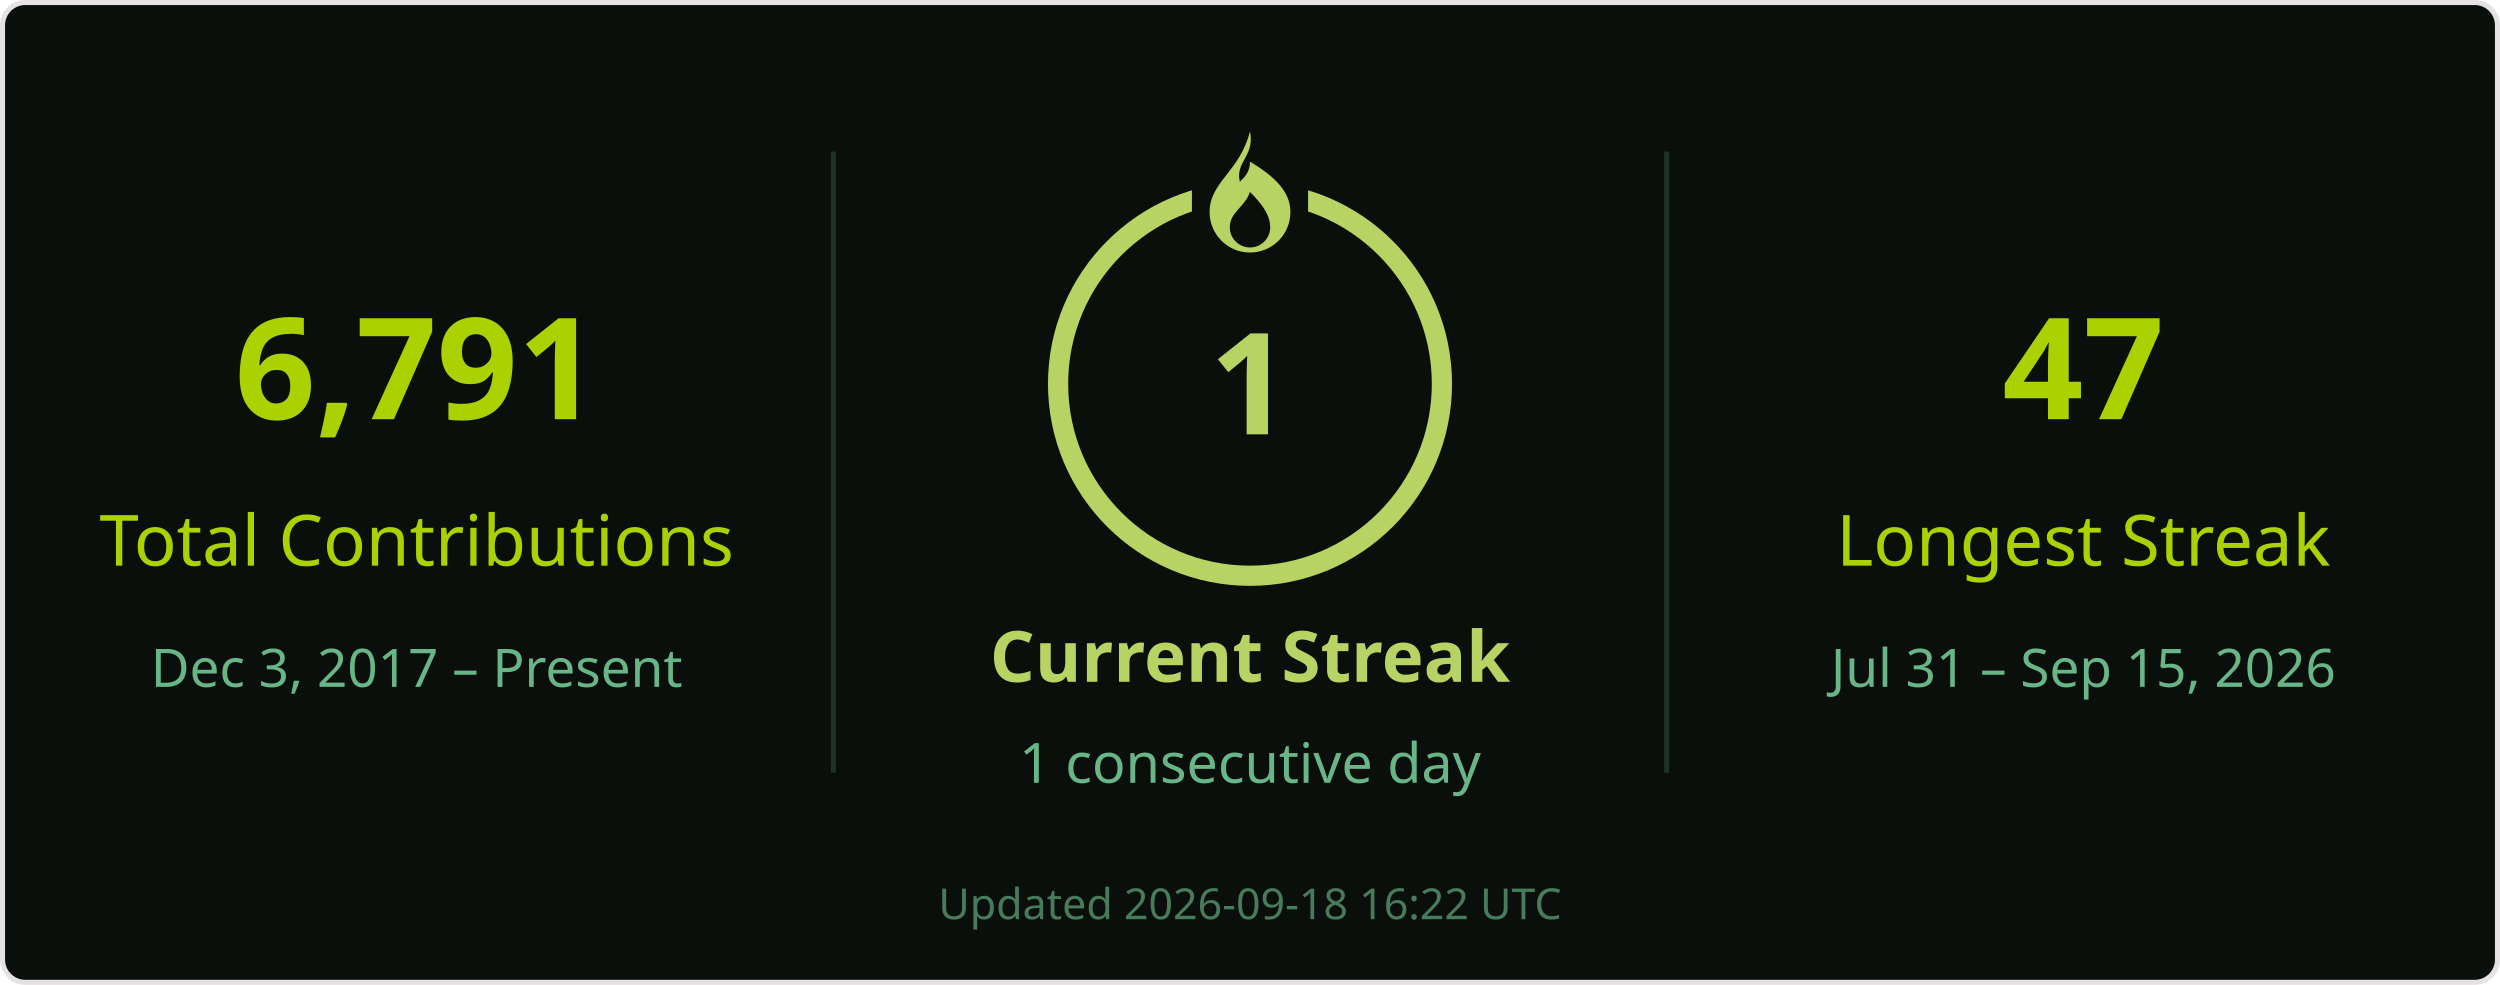
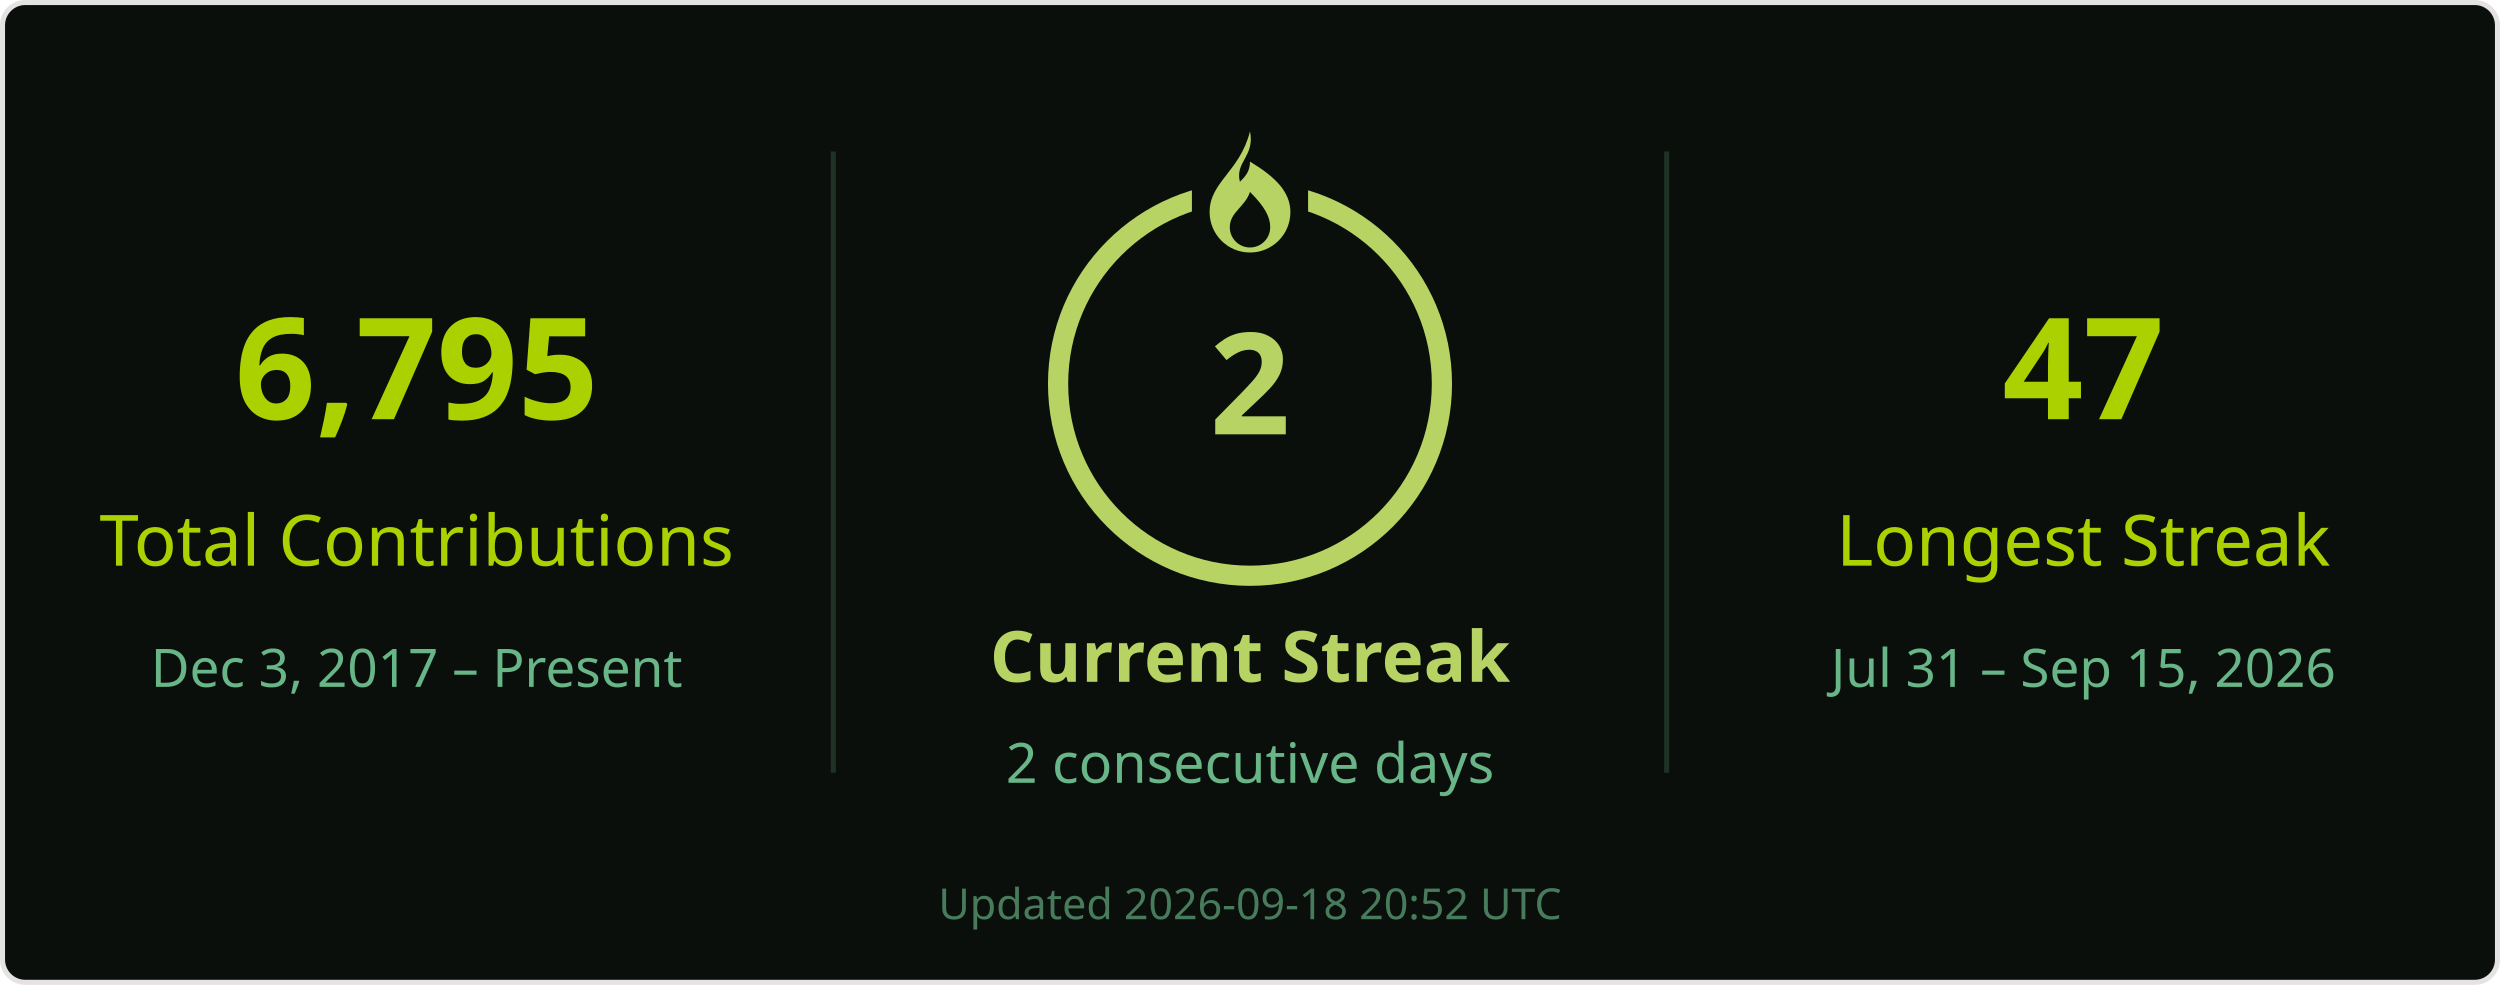
<svg xmlns="http://www.w3.org/2000/svg" width="495" height="195" viewBox="0 0 495 195" role="img" aria-labelledby="title desc">
  <rect x=".5" y=".5" width="494" height="194" rx="4.5" fill="#0a0f0b" stroke="#e4e2e2" />
  <g font-family="Segoe UI, Ubuntu, Helvetica Neue, sans-serif">
    <path d="M165 30v123M330 30v123" stroke="#68b587" stroke-opacity=".22" />
-     <text x="82.5" y="83" font-size="28" fill="#abd200" text-anchor="middle" font-weight="700">6,791</text>
+     <text x="82.5" y="83" font-size="28" fill="#abd200" text-anchor="middle" font-weight="700">6,795</text>
    <text x="82.5" y="112" font-size="14" fill="#abd200" text-anchor="middle">Total Contributions</text>
    <text x="82.5" y="136" font-size="10.5" fill="#68b587" text-anchor="middle">Dec 3, 2017 – Present</text>
    <circle cx="247.5" cy="76" r="38" stroke="#b7d364" stroke-width="4" fill="none" />
    <rect x="236" y="26" width="23" height="21" fill="#0a0f0b" />
    <g transform="translate(239.5 26)" fill="#b7d364">
      <path d="M8 0c1 5-3 6-2 10 1-1 2-2 2-4 5 3 8 6 8 10a8 8 0 0 1-16 0C0 10 6 8 8 0Zm0 12c-1 3-4 4-4 7a4 4 0 0 0 8 0c0-2-1-4-4-7Z" />
    </g>
-     <text x="247.5" y="86" font-size="28" fill="#b7d364" text-anchor="middle" font-weight="700">1</text>
+     <text x="247.5" y="86" font-size="28" fill="#b7d364" text-anchor="middle" font-weight="700">2</text>
    <text x="247.5" y="135" font-size="14" fill="#b7d364" text-anchor="middle" font-weight="700">Current Streak</text>
-     <text x="247.5" y="155" font-size="11" fill="#68b587" text-anchor="middle">1 consecutive day</text>
+     <text x="247.5" y="155" font-size="11" fill="#68b587" text-anchor="middle">2 consecutive days</text>
    <text x="412.5" y="83" font-size="28" fill="#abd200" text-anchor="middle" font-weight="700">47</text>
    <text x="412.5" y="112" font-size="14" fill="#abd200" text-anchor="middle">Longest Streak</text>
    <text x="412.5" y="136" font-size="10.5" fill="#68b587" text-anchor="middle">Jul 31 – Sep 15, 2026</text>
-     <text x="247.5" y="182" font-size="8.5" fill="#68b587" text-anchor="middle" opacity=".65">Updated 2026-09-18 16:22 UTC</text>
+     <text x="247.5" y="182" font-size="8.5" fill="#68b587" text-anchor="middle" opacity=".65">Updated 2026-09-18 20:52 UTC</text>
  </g>
</svg>
